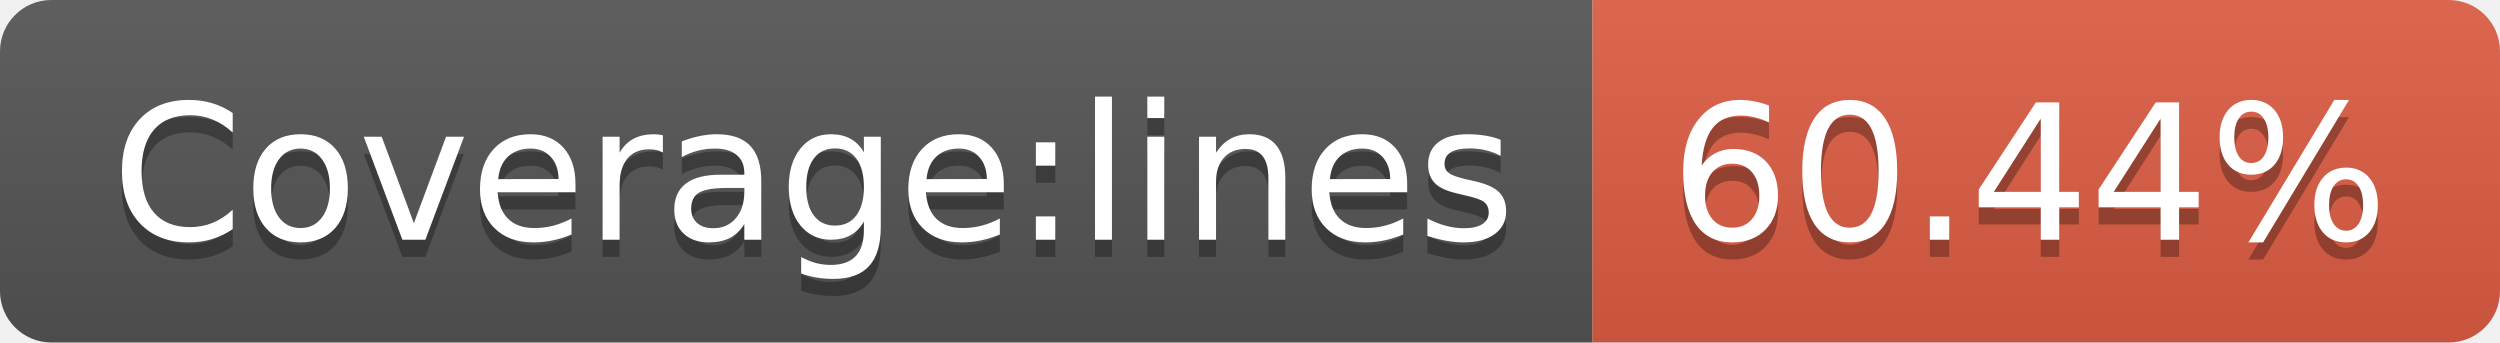
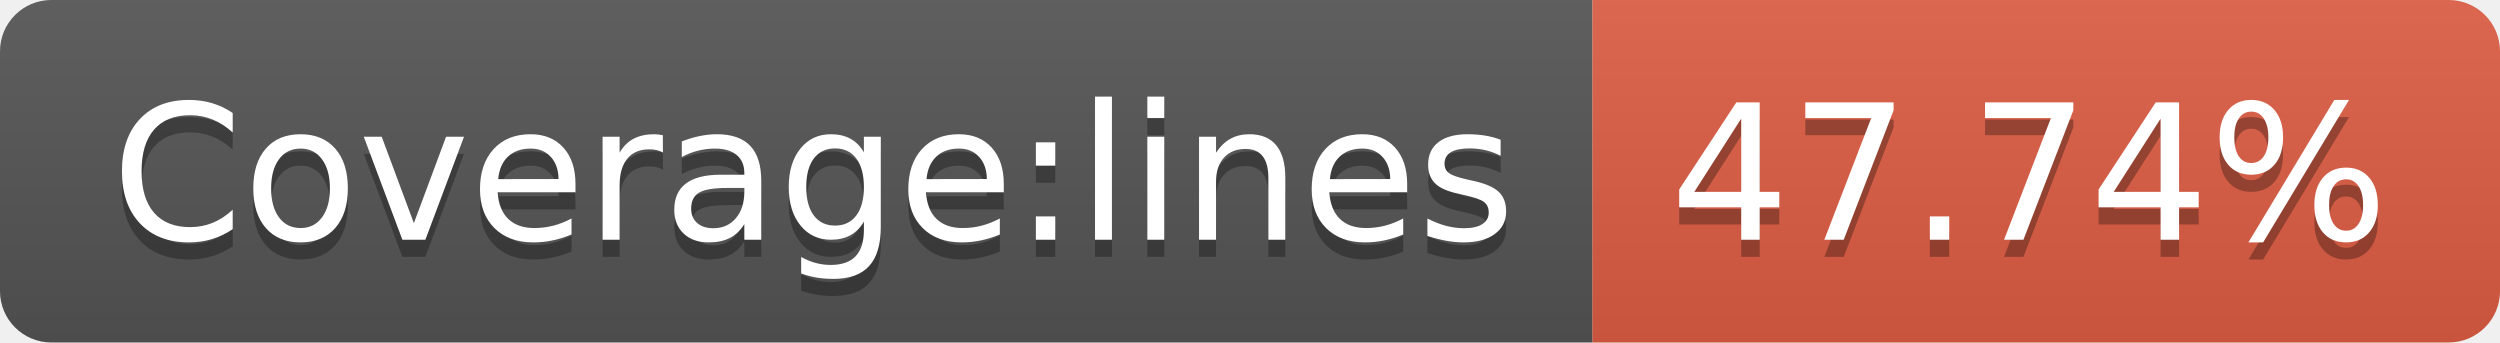
- <svg xmlns="http://www.w3.org/2000/svg" width="146" height="20" role="img" aria-label="Coverage:lines: 60.44%">
+ <svg xmlns="http://www.w3.org/2000/svg" width="146" height="20" role="img" aria-label="Coverage:lines: 47.74%">
  <linearGradient id="s" x2="0" y2="100%">
    <stop offset="0" stop-color="#bbb" stop-opacity=".1" />
    <stop offset="1" stop-opacity=".1" />
  </linearGradient>
  <clipPath id="r">
    <rect width="146" height="20" rx="3" fill="#fff" />
  </clipPath>
  <g clip-path="url(#r)">
    <rect width="93" height="20" fill="#555" />
    <rect x="93" width="53" height="20" fill="#e05d44" />
    <rect width="146" height="20" fill="url(#s)" />
  </g>
  <g fill="#fff" text-anchor="middle" font-family="Verdana,Geneva,DejaVu Sans,sans-serif" text-rendering="geometricPrecision" font-size="110">
    <text aria-hidden="true" x="475" y="150" fill="#010101" fill-opacity=".3" transform="scale(.1)" textLength="830">Coverage:lines</text>
    <text x="475" y="140" transform="scale(.1)" fill="#fff" textLength="830">Coverage:lines</text>
-     <text aria-hidden="true" x="1185" y="150" fill="#010101" fill-opacity=".3" transform="scale(.1)" textLength="430">60.44%</text>
-     <text x="1185" y="140" transform="scale(.1)" fill="#fff" textLength="430">60.44%</text>
+     <text aria-hidden="true" x="1185" y="150" fill="#010101" fill-opacity=".3" transform="scale(.1)" textLength="430">47.74%</text>
+     <text x="1185" y="140" transform="scale(.1)" fill="#fff" textLength="430">47.74%</text>
  </g>
</svg>
